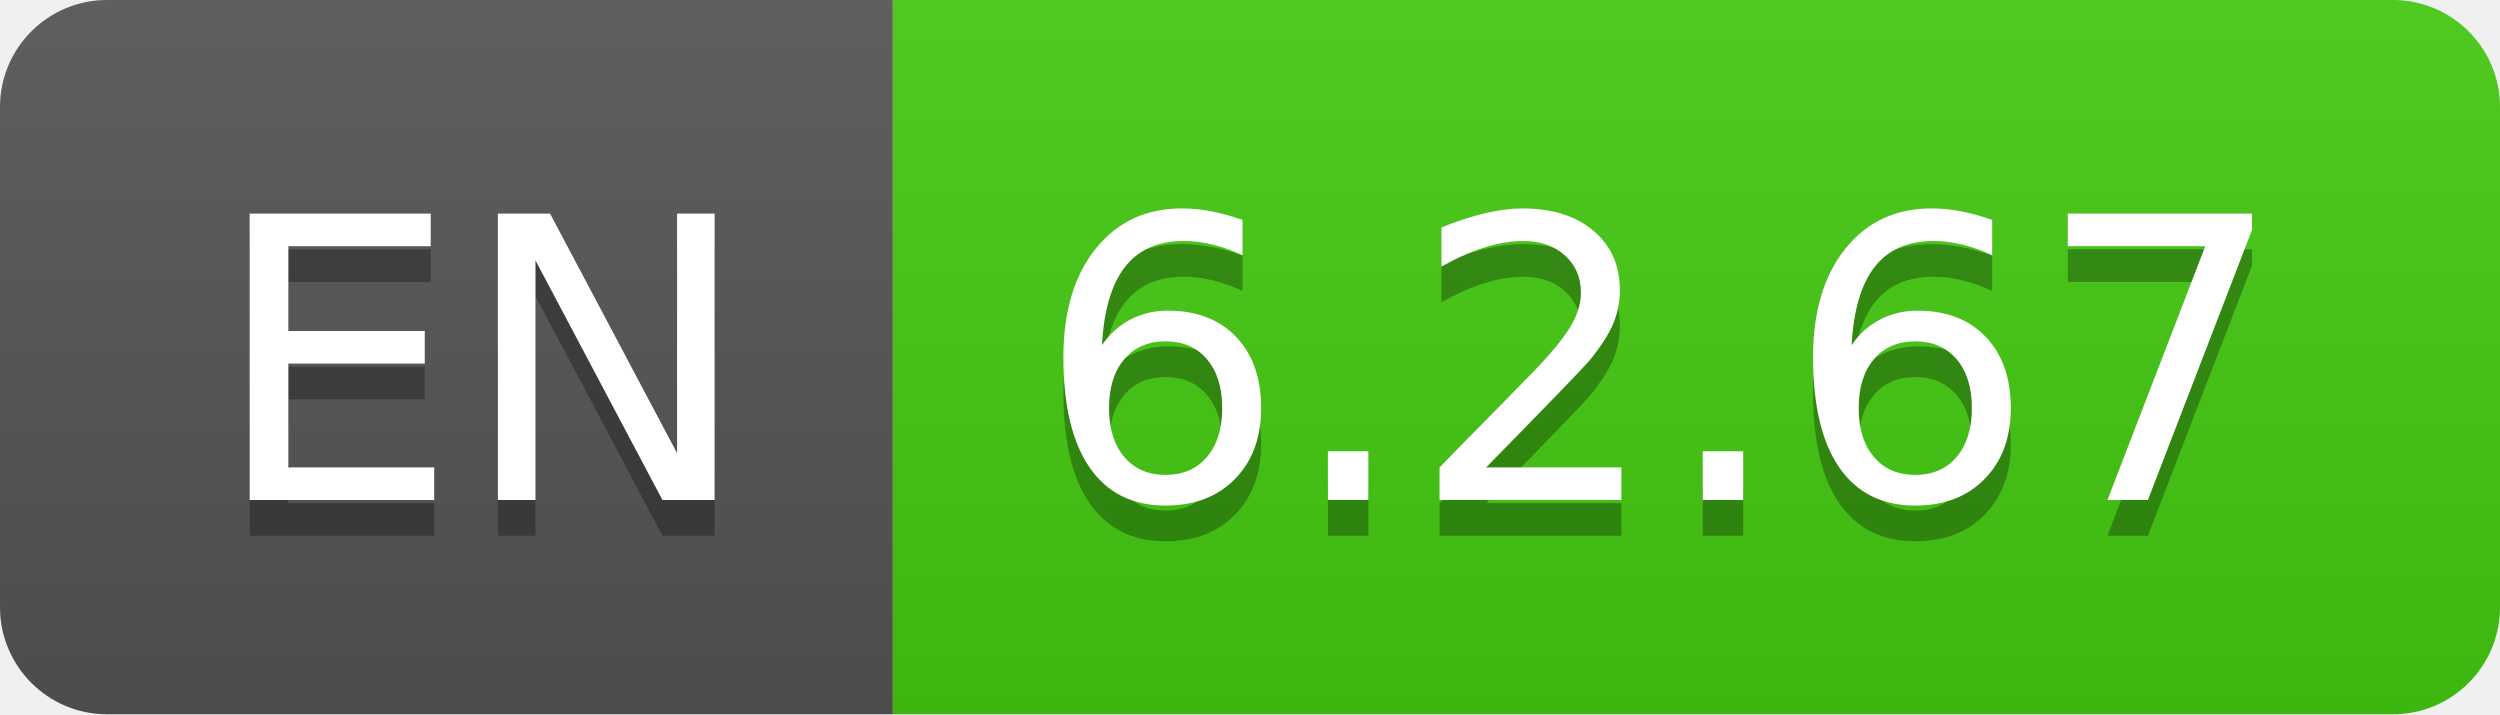
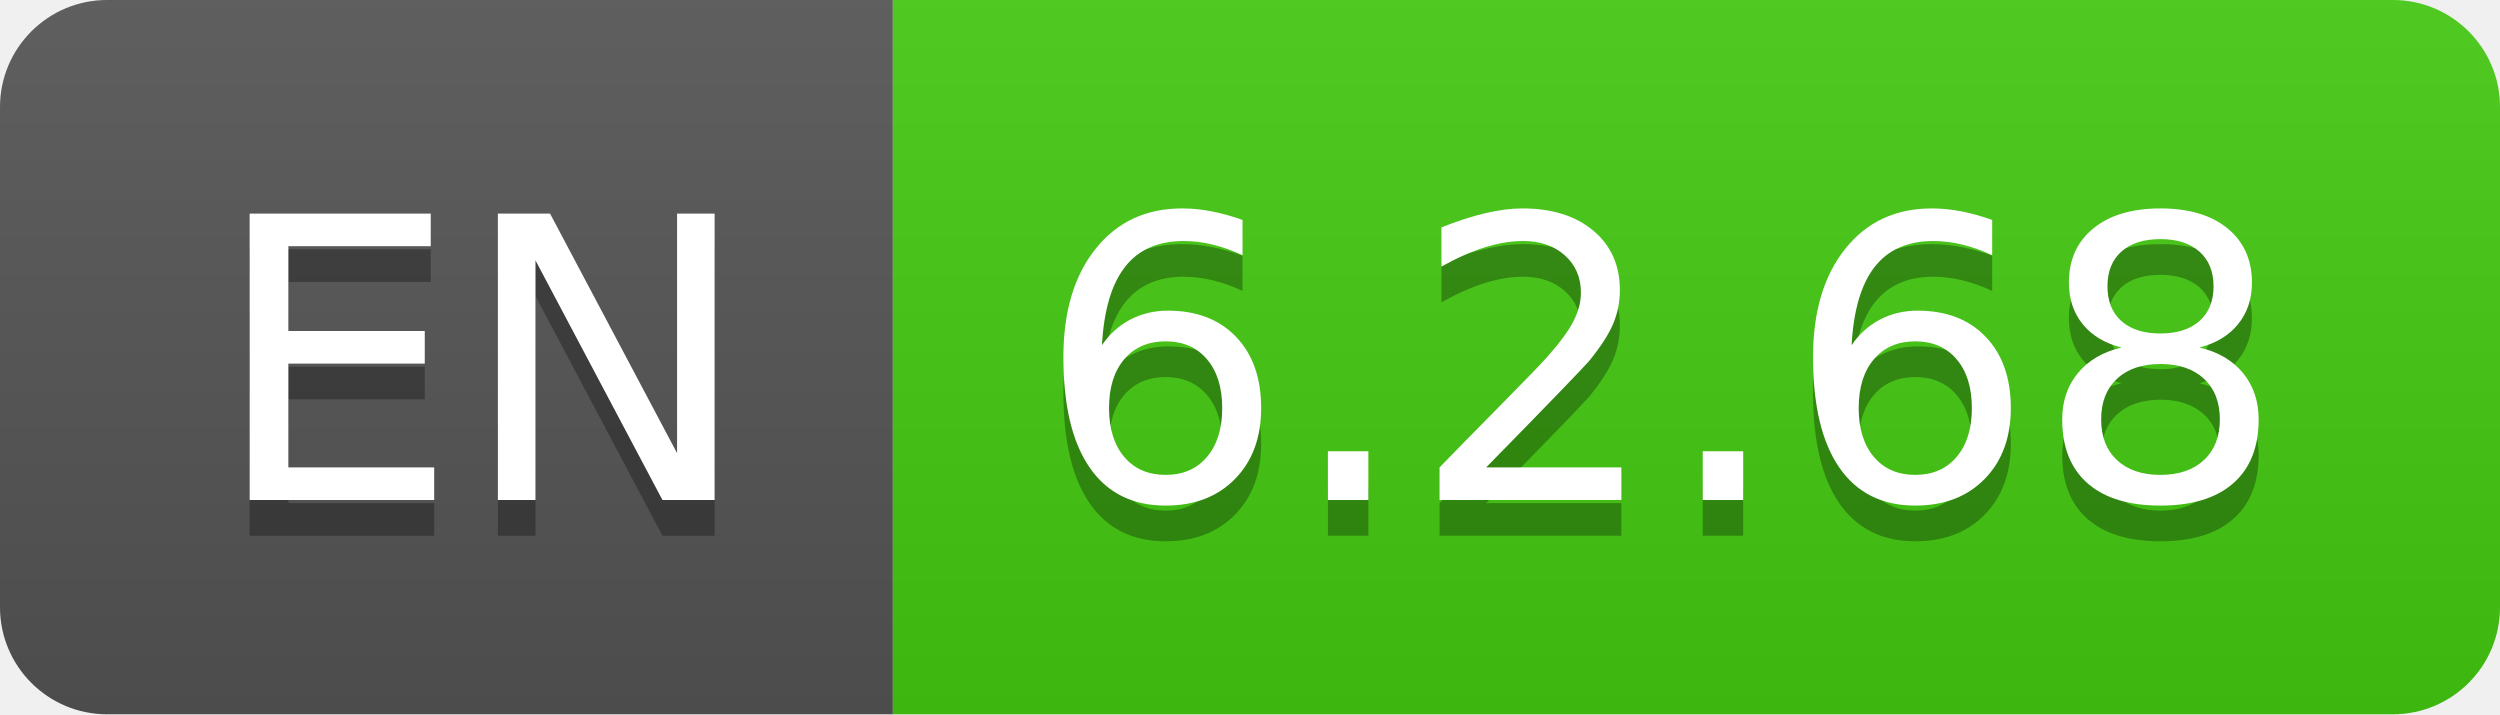
- <svg xmlns="http://www.w3.org/2000/svg" width="70" height="20" role="img" aria-label="EN: 6.2.67">
+ <svg xmlns="http://www.w3.org/2000/svg" width="70" height="20" role="img" aria-label="EN: 6.2.68">
  <linearGradient id="s" x2="0" y2="100%">
    <stop offset="0" stop-color="#bbb" stop-opacity=".1" />
    <stop offset="1" stop-opacity=".1" />
  </linearGradient>
  <clipPath id="r">
    <rect width="70" height="20" rx="3" fill="#fff" />
  </clipPath>
  <g clip-path="url(#r)">
    <rect width="25" height="20" fill="#555" />
    <rect x="25" width="45" height="20" fill="#4c1" />
    <rect width="70" height="20" fill="url(#s)" />
  </g>
  <g fill="#fff" text-anchor="middle" font-family="Verdana,Geneva,DejaVu Sans,sans-serif" text-rendering="geometricPrecision" font-size="110">
    <text aria-hidden="true" x="135" y="150" fill="#010101" fill-opacity=".3" transform="scale(.1)" textLength="150">EN</text>
    <text x="135" y="140" transform="scale(.1)" fill="#fff" textLength="150">EN</text>
-     <text aria-hidden="true" x="465" y="150" fill="#010101" fill-opacity=".3" transform="scale(.1)" textLength="350">6.2.67</text>
-     <text x="465" y="140" transform="scale(.1)" fill="#fff" textLength="350">6.2.67</text>
+     <text aria-hidden="true" x="465" y="150" fill="#010101" fill-opacity=".3" transform="scale(.1)" textLength="350">6.2.68</text>
+     <text x="465" y="140" transform="scale(.1)" fill="#fff" textLength="350">6.2.68</text>
  </g>
</svg>
